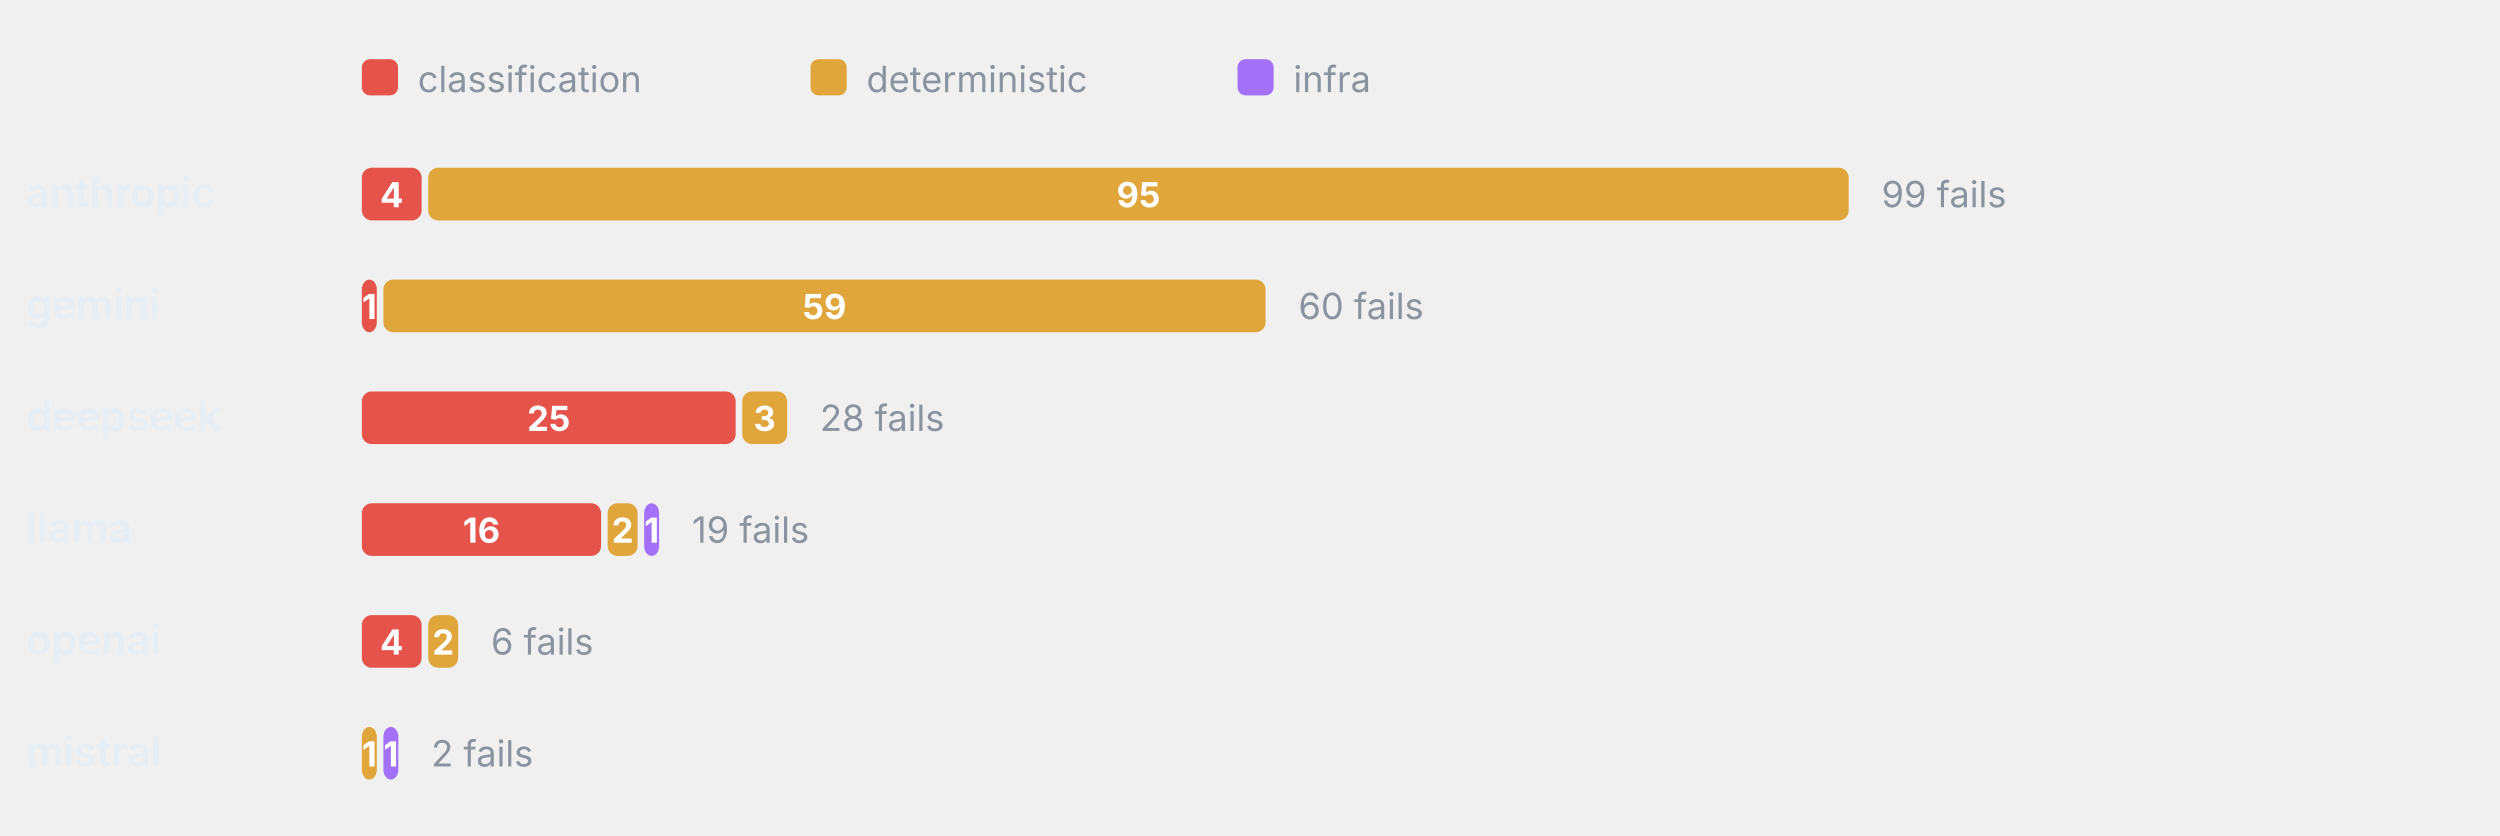
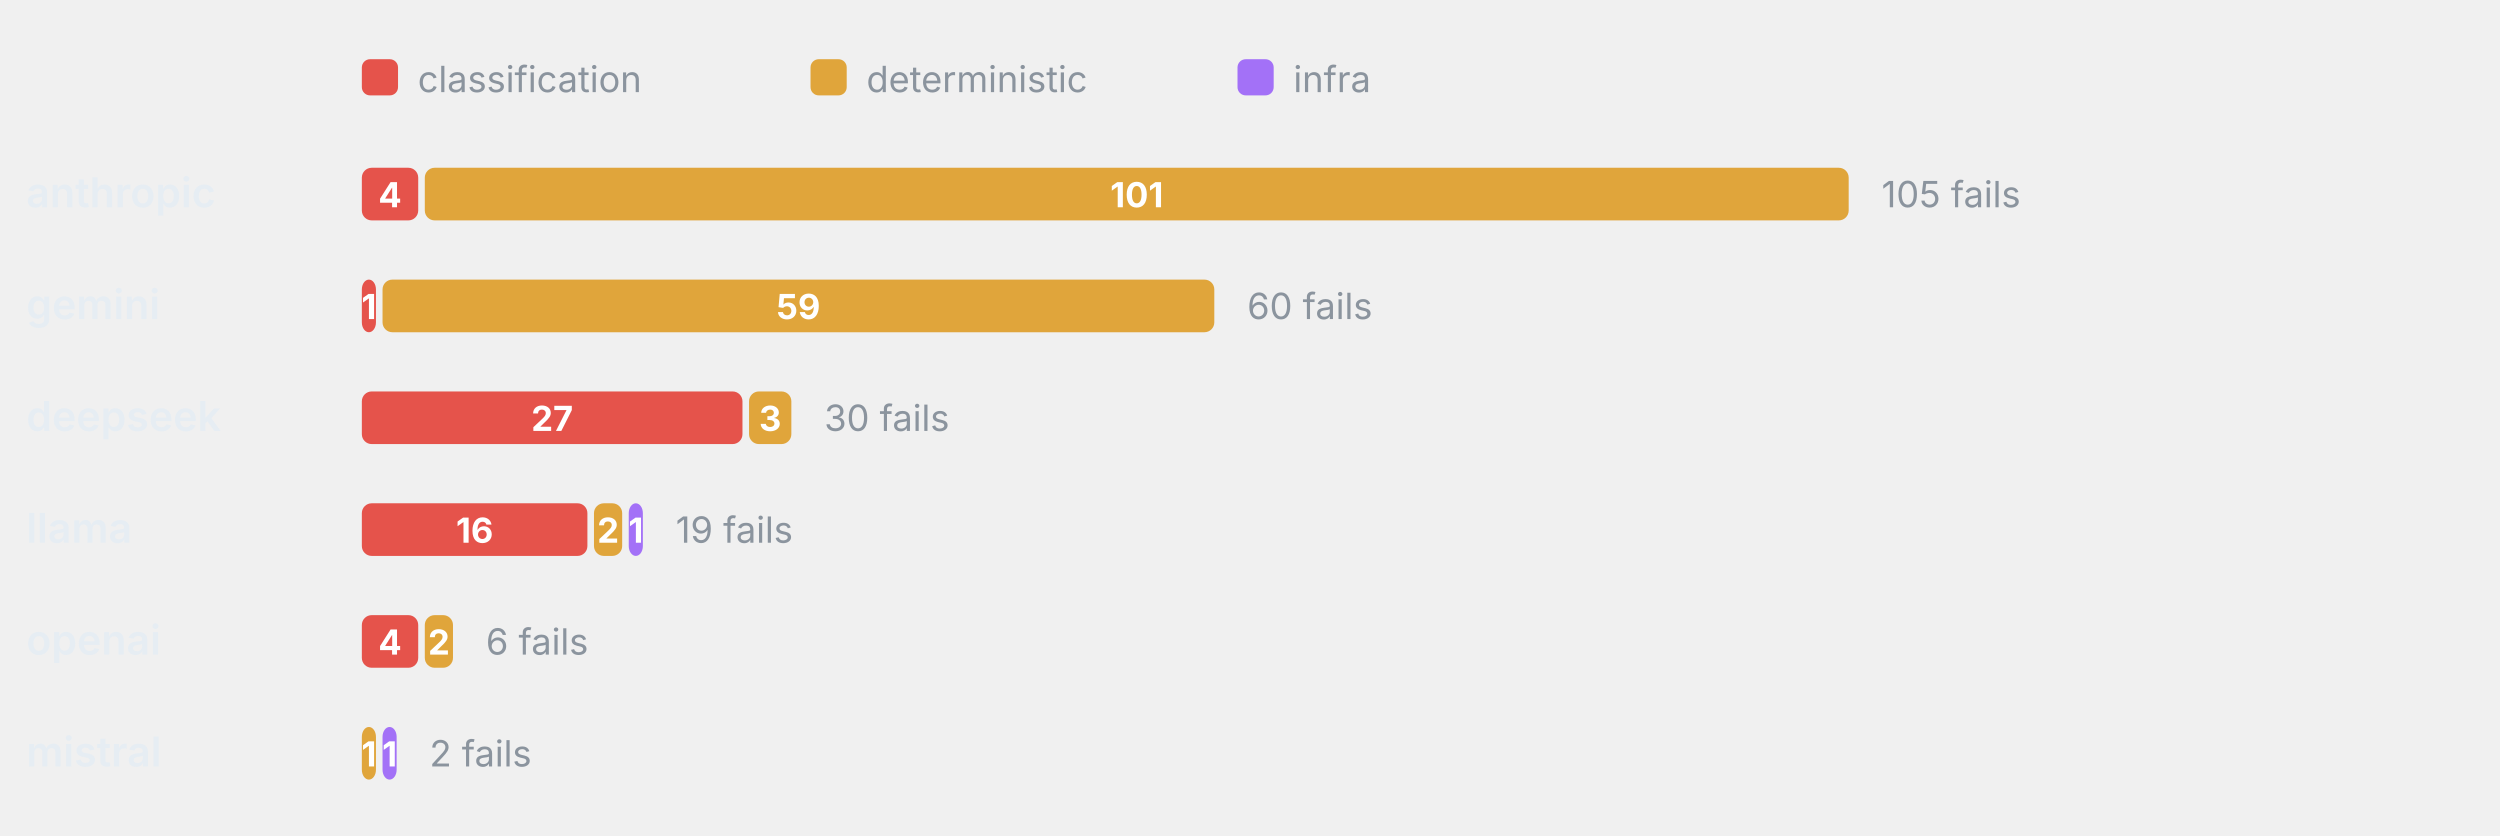
<svg xmlns="http://www.w3.org/2000/svg" viewBox="0 0 760 254" width="760" height="254" role="img" aria-label="Failure categories by provider" font-family="-apple-system,BlinkMacSystemFont,'Segoe UI',system-ui,sans-serif">
  <rect x="110" y="18" width="11" height="11" rx="2.5" fill="#E5534B" />
  <text x="127" y="28" font-size="11" font-weight="400" text-anchor="start" fill="#8b949e">classification</text>
  <rect x="246.4" y="18" width="11" height="11" rx="2.5" fill="#E0A53B" />
  <text x="263.4" y="28" font-size="11" font-weight="400" text-anchor="start" fill="#8b949e">deterministic</text>
  <rect x="376.2" y="18" width="11" height="11" rx="2.5" fill="#A371F7" />
  <text x="393.2" y="28" font-size="11" font-weight="400" text-anchor="start" fill="#8b949e">infra</text>
  <text x="8" y="63" font-size="12.5" font-weight="600" text-anchor="start" fill="#e6edf3">anthropic</text>
-   <rect x="110" y="51" width="18.18" height="16" rx="3" fill="#E5534B" />
-   <text x="119.09" y="63" font-size="10.5" font-weight="700" text-anchor="middle" fill="#fff">4</text>
-   <rect x="130.18" y="51" width="431.82" height="16" rx="3" fill="#E0A53B" />
-   <text x="346.09" y="63" font-size="10.5" font-weight="700" text-anchor="middle" fill="#fff">95</text>
-   <text x="572" y="63" font-size="11" font-weight="400" text-anchor="start" fill="#8b949e">99 fails</text>
+   <rect x="110" y="51" width="17.14" height="16" rx="3" fill="#E5534B" />
+   <text x="118.57" y="63" font-size="10.5" font-weight="700" text-anchor="middle" fill="#fff">4</text>
+   <rect x="129.14" y="51" width="432.86" height="16" rx="3" fill="#E0A53B" />
+   <text x="345.57" y="63" font-size="10.5" font-weight="700" text-anchor="middle" fill="#fff">101</text>
+   <text x="572" y="63" font-size="11" font-weight="400" text-anchor="start" fill="#8b949e">105 fails</text>
  <text x="8" y="97" font-size="12.5" font-weight="600" text-anchor="start" fill="#e6edf3">gemini</text>
-   <rect x="110" y="85" width="4.55" height="16" rx="3" fill="#E5534B" />
-   <text x="112.27" y="97" font-size="10.5" font-weight="700" text-anchor="middle" fill="#fff">1</text>
-   <rect x="116.55" y="85" width="268.18" height="16" rx="3" fill="#E0A53B" />
-   <text x="250.64" y="97" font-size="10.5" font-weight="700" text-anchor="middle" fill="#fff">59</text>
-   <text x="394.73" y="97" font-size="11" font-weight="400" text-anchor="start" fill="#8b949e">60 fails</text>
+   <rect x="110" y="85" width="4.29" height="16" rx="3" fill="#E5534B" />
+   <text x="112.14" y="97" font-size="10.5" font-weight="700" text-anchor="middle" fill="#fff">1</text>
+   <rect x="116.29" y="85" width="252.86" height="16" rx="3" fill="#E0A53B" />
+   <text x="242.71" y="97" font-size="10.5" font-weight="700" text-anchor="middle" fill="#fff">59</text>
+   <text x="379.14" y="97" font-size="11" font-weight="400" text-anchor="start" fill="#8b949e">60 fails</text>
  <text x="8" y="131" font-size="12.5" font-weight="600" text-anchor="start" fill="#e6edf3">deepseek</text>
-   <rect x="110" y="119" width="113.64" height="16" rx="3" fill="#E5534B" />
-   <text x="166.82" y="131" font-size="10.5" font-weight="700" text-anchor="middle" fill="#fff">25</text>
-   <rect x="225.64" y="119" width="13.64" height="16" rx="3" fill="#E0A53B" />
-   <text x="232.45" y="131" font-size="10.5" font-weight="700" text-anchor="middle" fill="#fff">3</text>
-   <text x="249.27" y="131" font-size="11" font-weight="400" text-anchor="start" fill="#8b949e">28 fails</text>
+   <rect x="110" y="119" width="115.71" height="16" rx="3" fill="#E5534B" />
+   <text x="167.86" y="131" font-size="10.5" font-weight="700" text-anchor="middle" fill="#fff">27</text>
+   <rect x="227.71" y="119" width="12.86" height="16" rx="3" fill="#E0A53B" />
+   <text x="234.14" y="131" font-size="10.5" font-weight="700" text-anchor="middle" fill="#fff">3</text>
+   <text x="250.57" y="131" font-size="11" font-weight="400" text-anchor="start" fill="#8b949e">30 fails</text>
  <text x="8" y="165" font-size="12.5" font-weight="600" text-anchor="start" fill="#e6edf3">llama</text>
-   <rect x="110" y="153" width="72.73" height="16" rx="3" fill="#E5534B" />
-   <text x="146.36" y="165" font-size="10.5" font-weight="700" text-anchor="middle" fill="#fff">16</text>
-   <rect x="184.73" y="153" width="9.09" height="16" rx="3" fill="#E0A53B" />
-   <text x="189.27" y="165" font-size="10.5" font-weight="700" text-anchor="middle" fill="#fff">2</text>
-   <rect x="195.82" y="153" width="4.55" height="16" rx="3" fill="#A371F7" />
-   <text x="198.09" y="165" font-size="10.5" font-weight="700" text-anchor="middle" fill="#fff">1</text>
-   <text x="210.36" y="165" font-size="11" font-weight="400" text-anchor="start" fill="#8b949e">19 fails</text>
+   <rect x="110" y="153" width="68.57" height="16" rx="3" fill="#E5534B" />
+   <text x="144.29" y="165" font-size="10.5" font-weight="700" text-anchor="middle" fill="#fff">16</text>
+   <rect x="180.57" y="153" width="8.57" height="16" rx="3" fill="#E0A53B" />
+   <text x="184.86" y="165" font-size="10.5" font-weight="700" text-anchor="middle" fill="#fff">2</text>
+   <rect x="191.14" y="153" width="4.29" height="16" rx="3" fill="#A371F7" />
+   <text x="193.29" y="165" font-size="10.5" font-weight="700" text-anchor="middle" fill="#fff">1</text>
+   <text x="205.43" y="165" font-size="11" font-weight="400" text-anchor="start" fill="#8b949e">19 fails</text>
  <text x="8" y="199" font-size="12.5" font-weight="600" text-anchor="start" fill="#e6edf3">openai</text>
-   <rect x="110" y="187" width="18.18" height="16" rx="3" fill="#E5534B" />
-   <text x="119.09" y="199" font-size="10.5" font-weight="700" text-anchor="middle" fill="#fff">4</text>
-   <rect x="130.18" y="187" width="9.09" height="16" rx="3" fill="#E0A53B" />
-   <text x="134.73" y="199" font-size="10.5" font-weight="700" text-anchor="middle" fill="#fff">2</text>
-   <text x="149.27" y="199" font-size="11" font-weight="400" text-anchor="start" fill="#8b949e">6 fails</text>
+   <rect x="110" y="187" width="17.14" height="16" rx="3" fill="#E5534B" />
+   <text x="118.57" y="199" font-size="10.5" font-weight="700" text-anchor="middle" fill="#fff">4</text>
+   <rect x="129.14" y="187" width="8.57" height="16" rx="3" fill="#E0A53B" />
+   <text x="133.43" y="199" font-size="10.5" font-weight="700" text-anchor="middle" fill="#fff">2</text>
+   <text x="147.71" y="199" font-size="11" font-weight="400" text-anchor="start" fill="#8b949e">6 fails</text>
  <text x="8" y="233" font-size="12.5" font-weight="600" text-anchor="start" fill="#e6edf3">mistral</text>
-   <rect x="110" y="221" width="4.55" height="16" rx="3" fill="#E0A53B" />
-   <text x="112.27" y="233" font-size="10.5" font-weight="700" text-anchor="middle" fill="#fff">1</text>
-   <rect x="116.55" y="221" width="4.55" height="16" rx="3" fill="#A371F7" />
-   <text x="118.82" y="233" font-size="10.5" font-weight="700" text-anchor="middle" fill="#fff">1</text>
-   <text x="131.09" y="233" font-size="11" font-weight="400" text-anchor="start" fill="#8b949e">2 fails</text>
+   <rect x="110" y="221" width="4.29" height="16" rx="3" fill="#E0A53B" />
+   <text x="112.14" y="233" font-size="10.5" font-weight="700" text-anchor="middle" fill="#fff">1</text>
+   <rect x="116.29" y="221" width="4.29" height="16" rx="3" fill="#A371F7" />
+   <text x="118.43" y="233" font-size="10.5" font-weight="700" text-anchor="middle" fill="#fff">1</text>
+   <text x="130.57" y="233" font-size="11" font-weight="400" text-anchor="start" fill="#8b949e">2 fails</text>
</svg>
